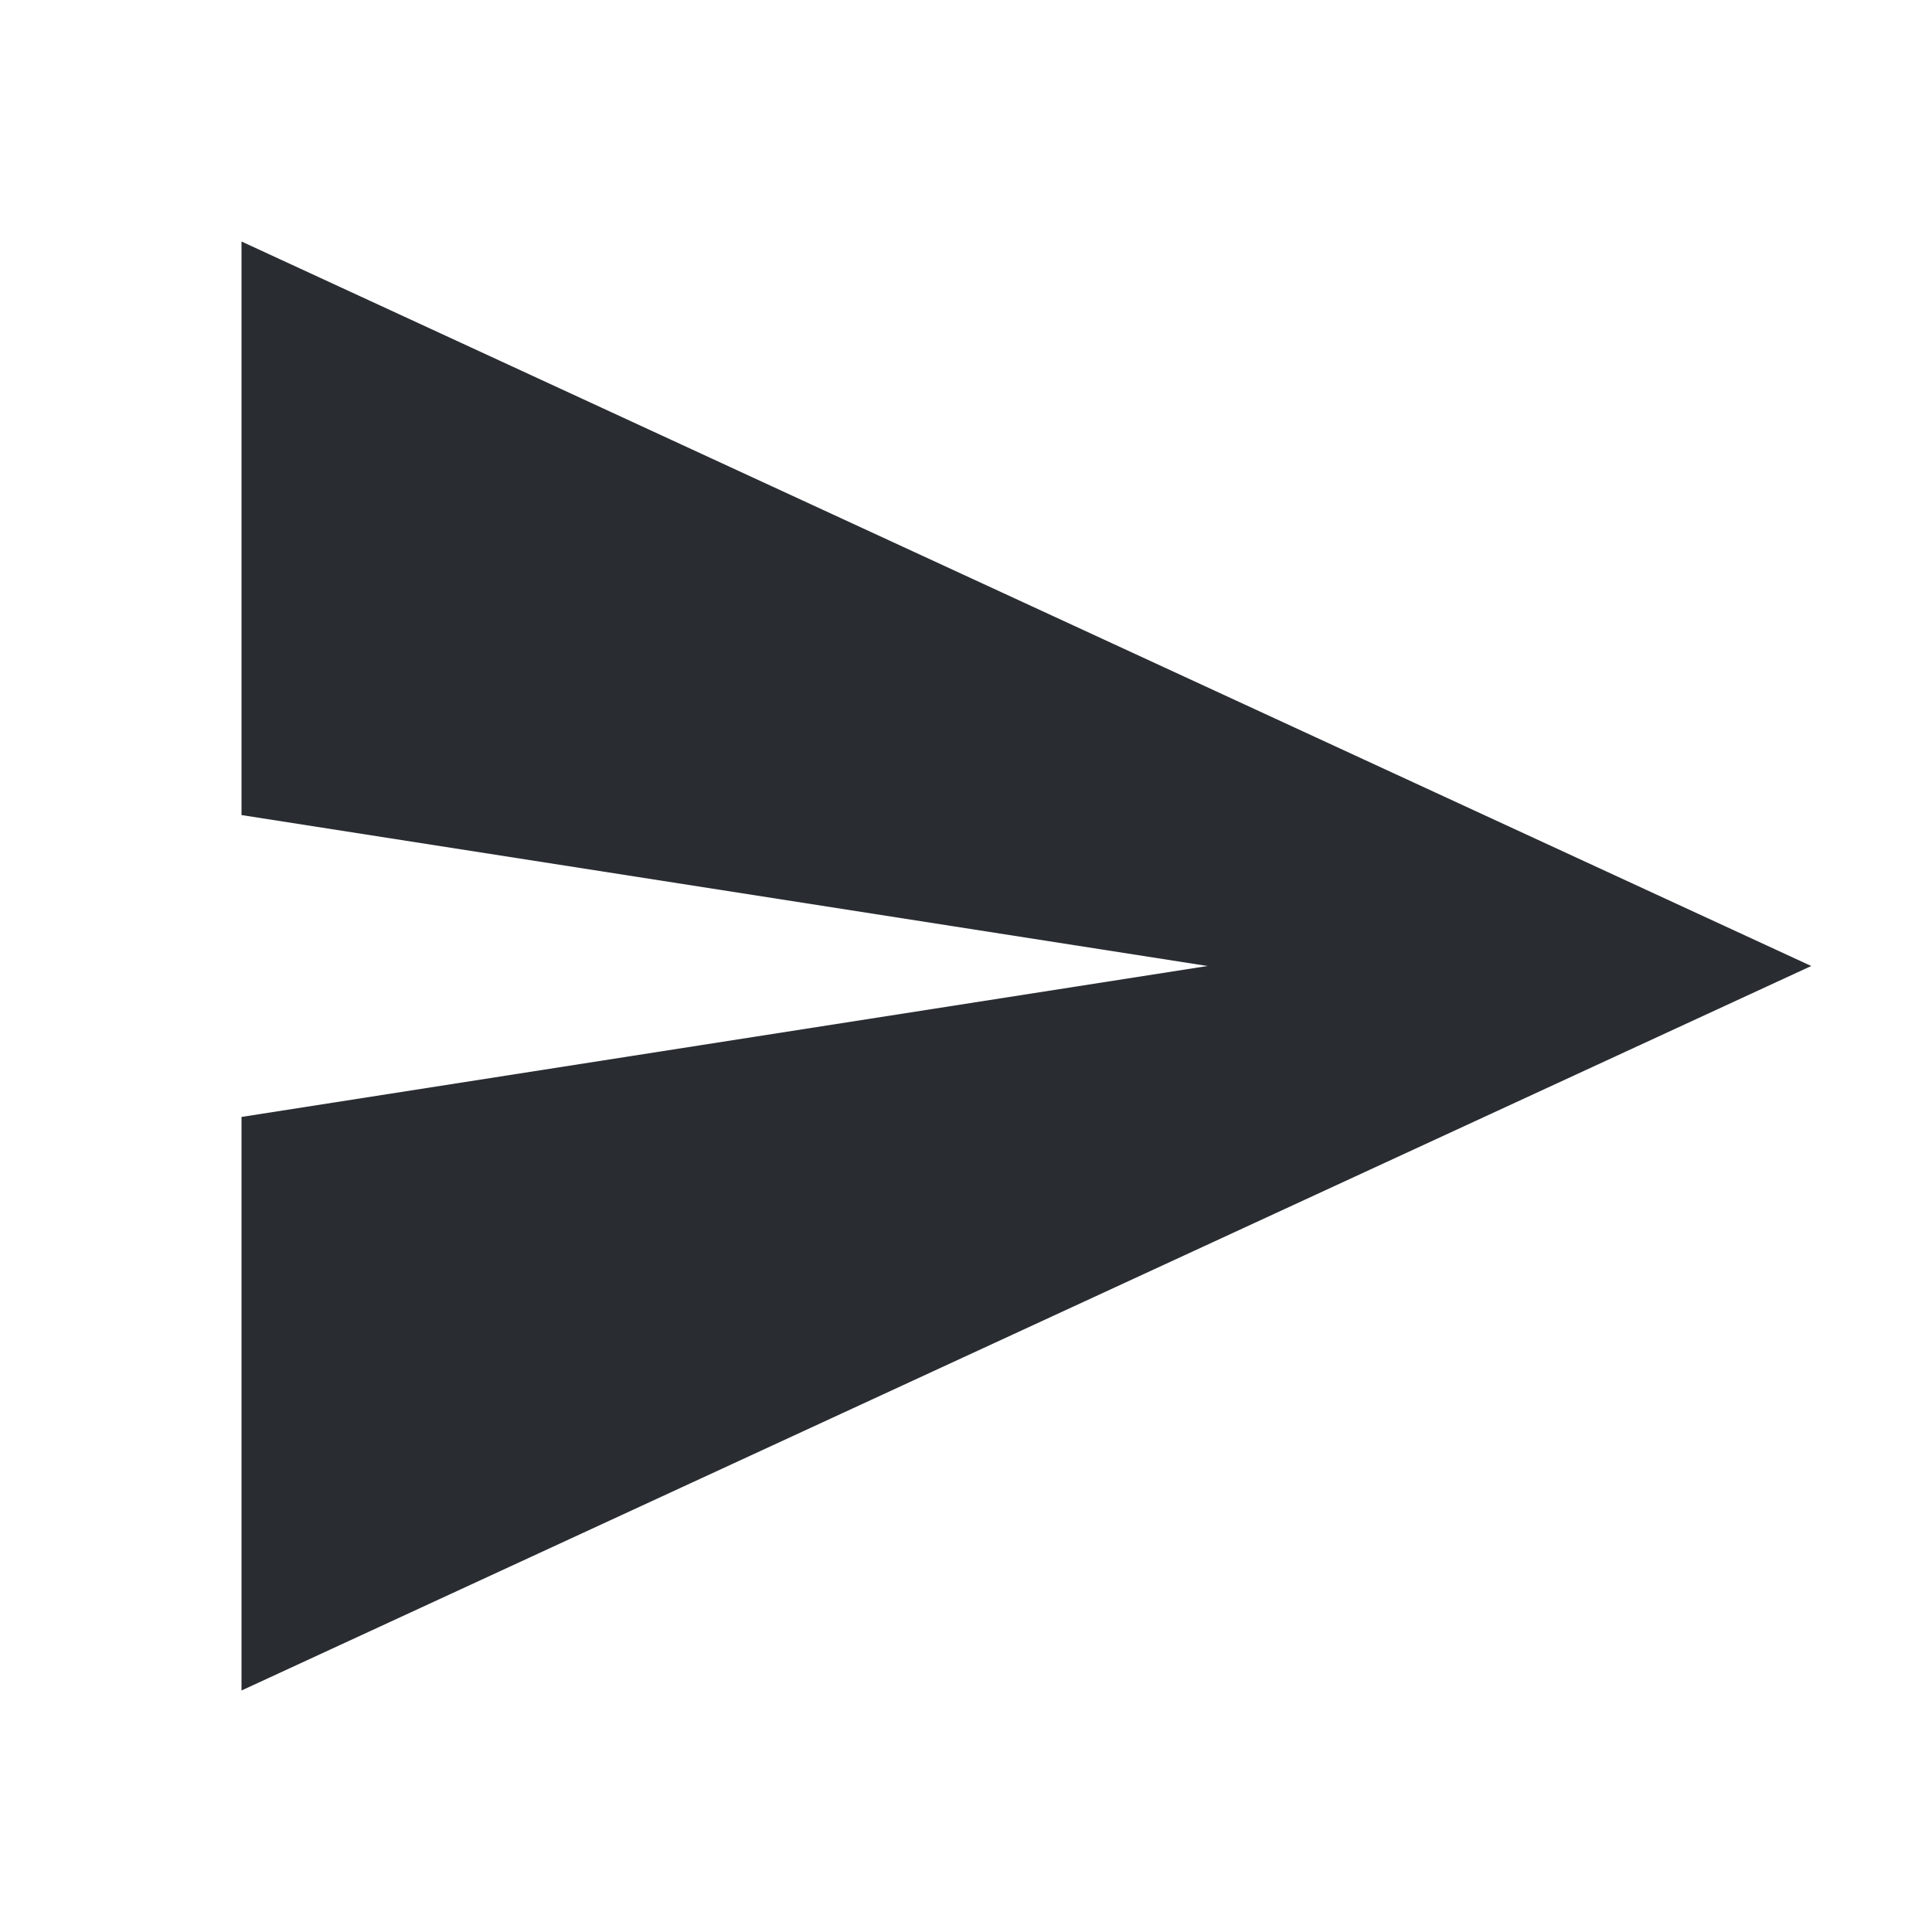
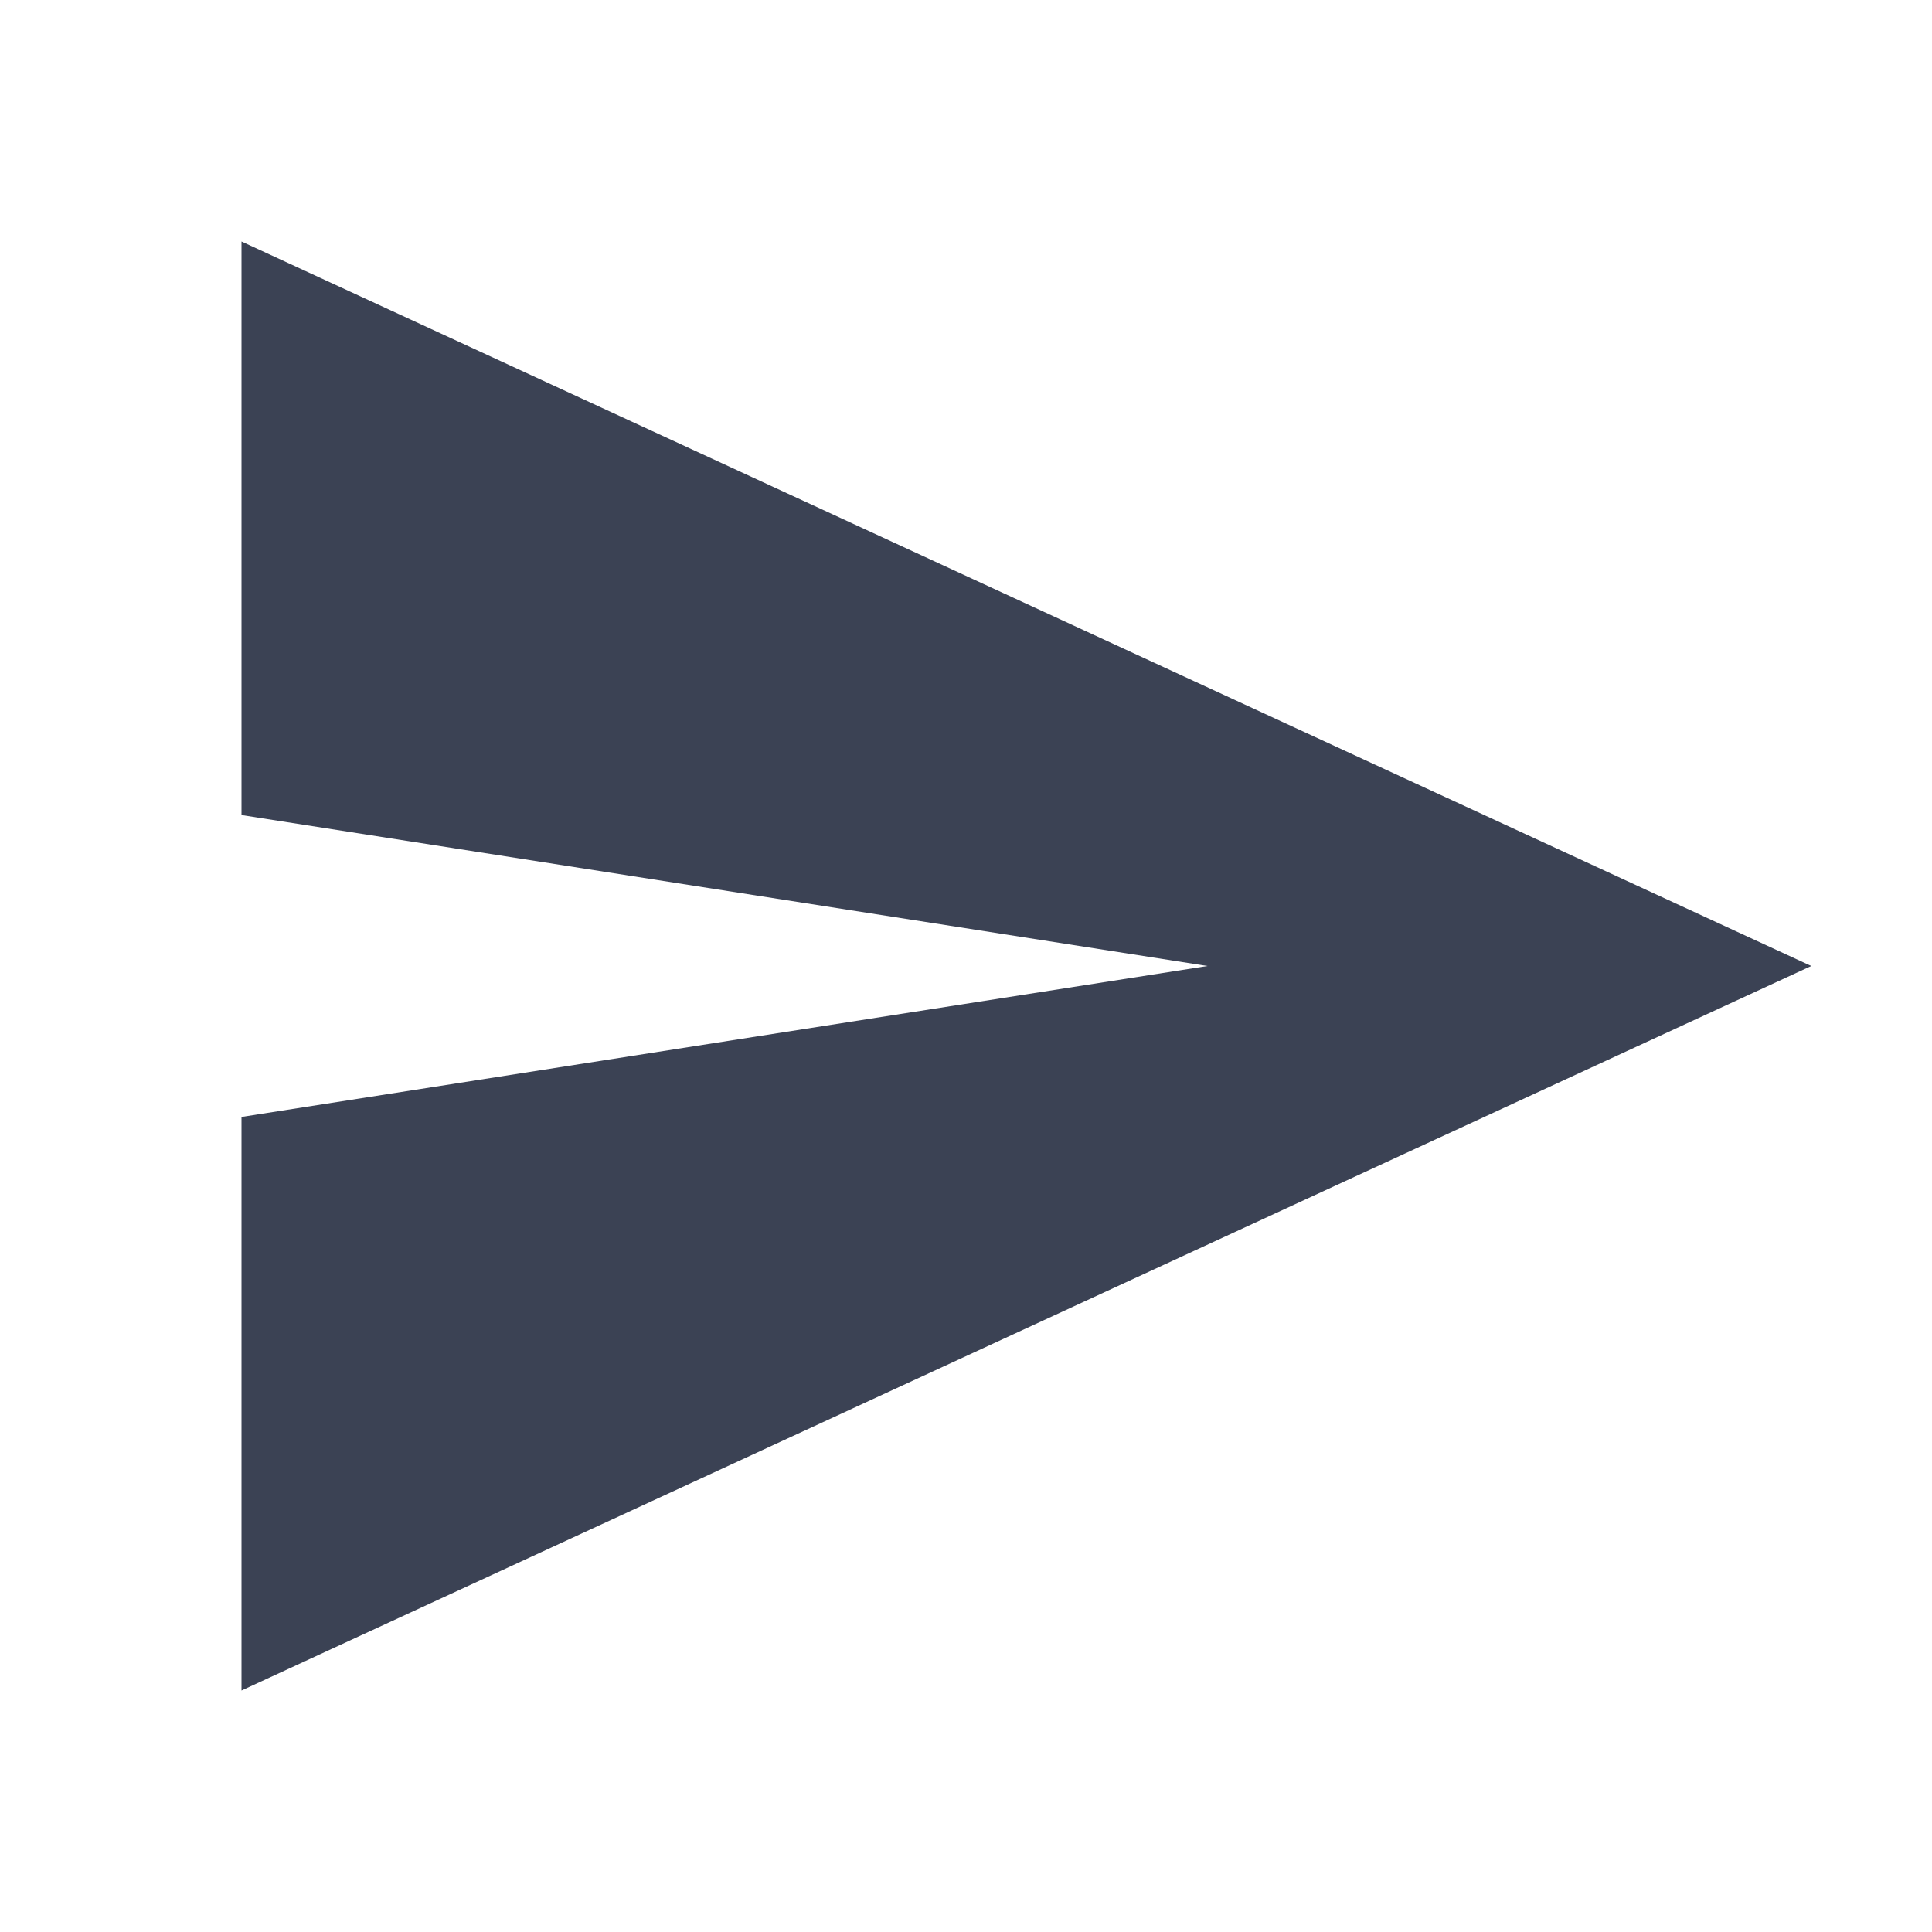
<svg xmlns="http://www.w3.org/2000/svg" width="64" height="64" viewBox="0 0 64 64">
-   <path d="M8 8 L60 32 L8 56 L8 37 L40 32 L8 27 Z" fill="#292D32" />
+   <path d="M8 8 L60 32 L8 56 L8 37 L40 32 L8 27 Z" fill="#3b4254" />
</svg>
